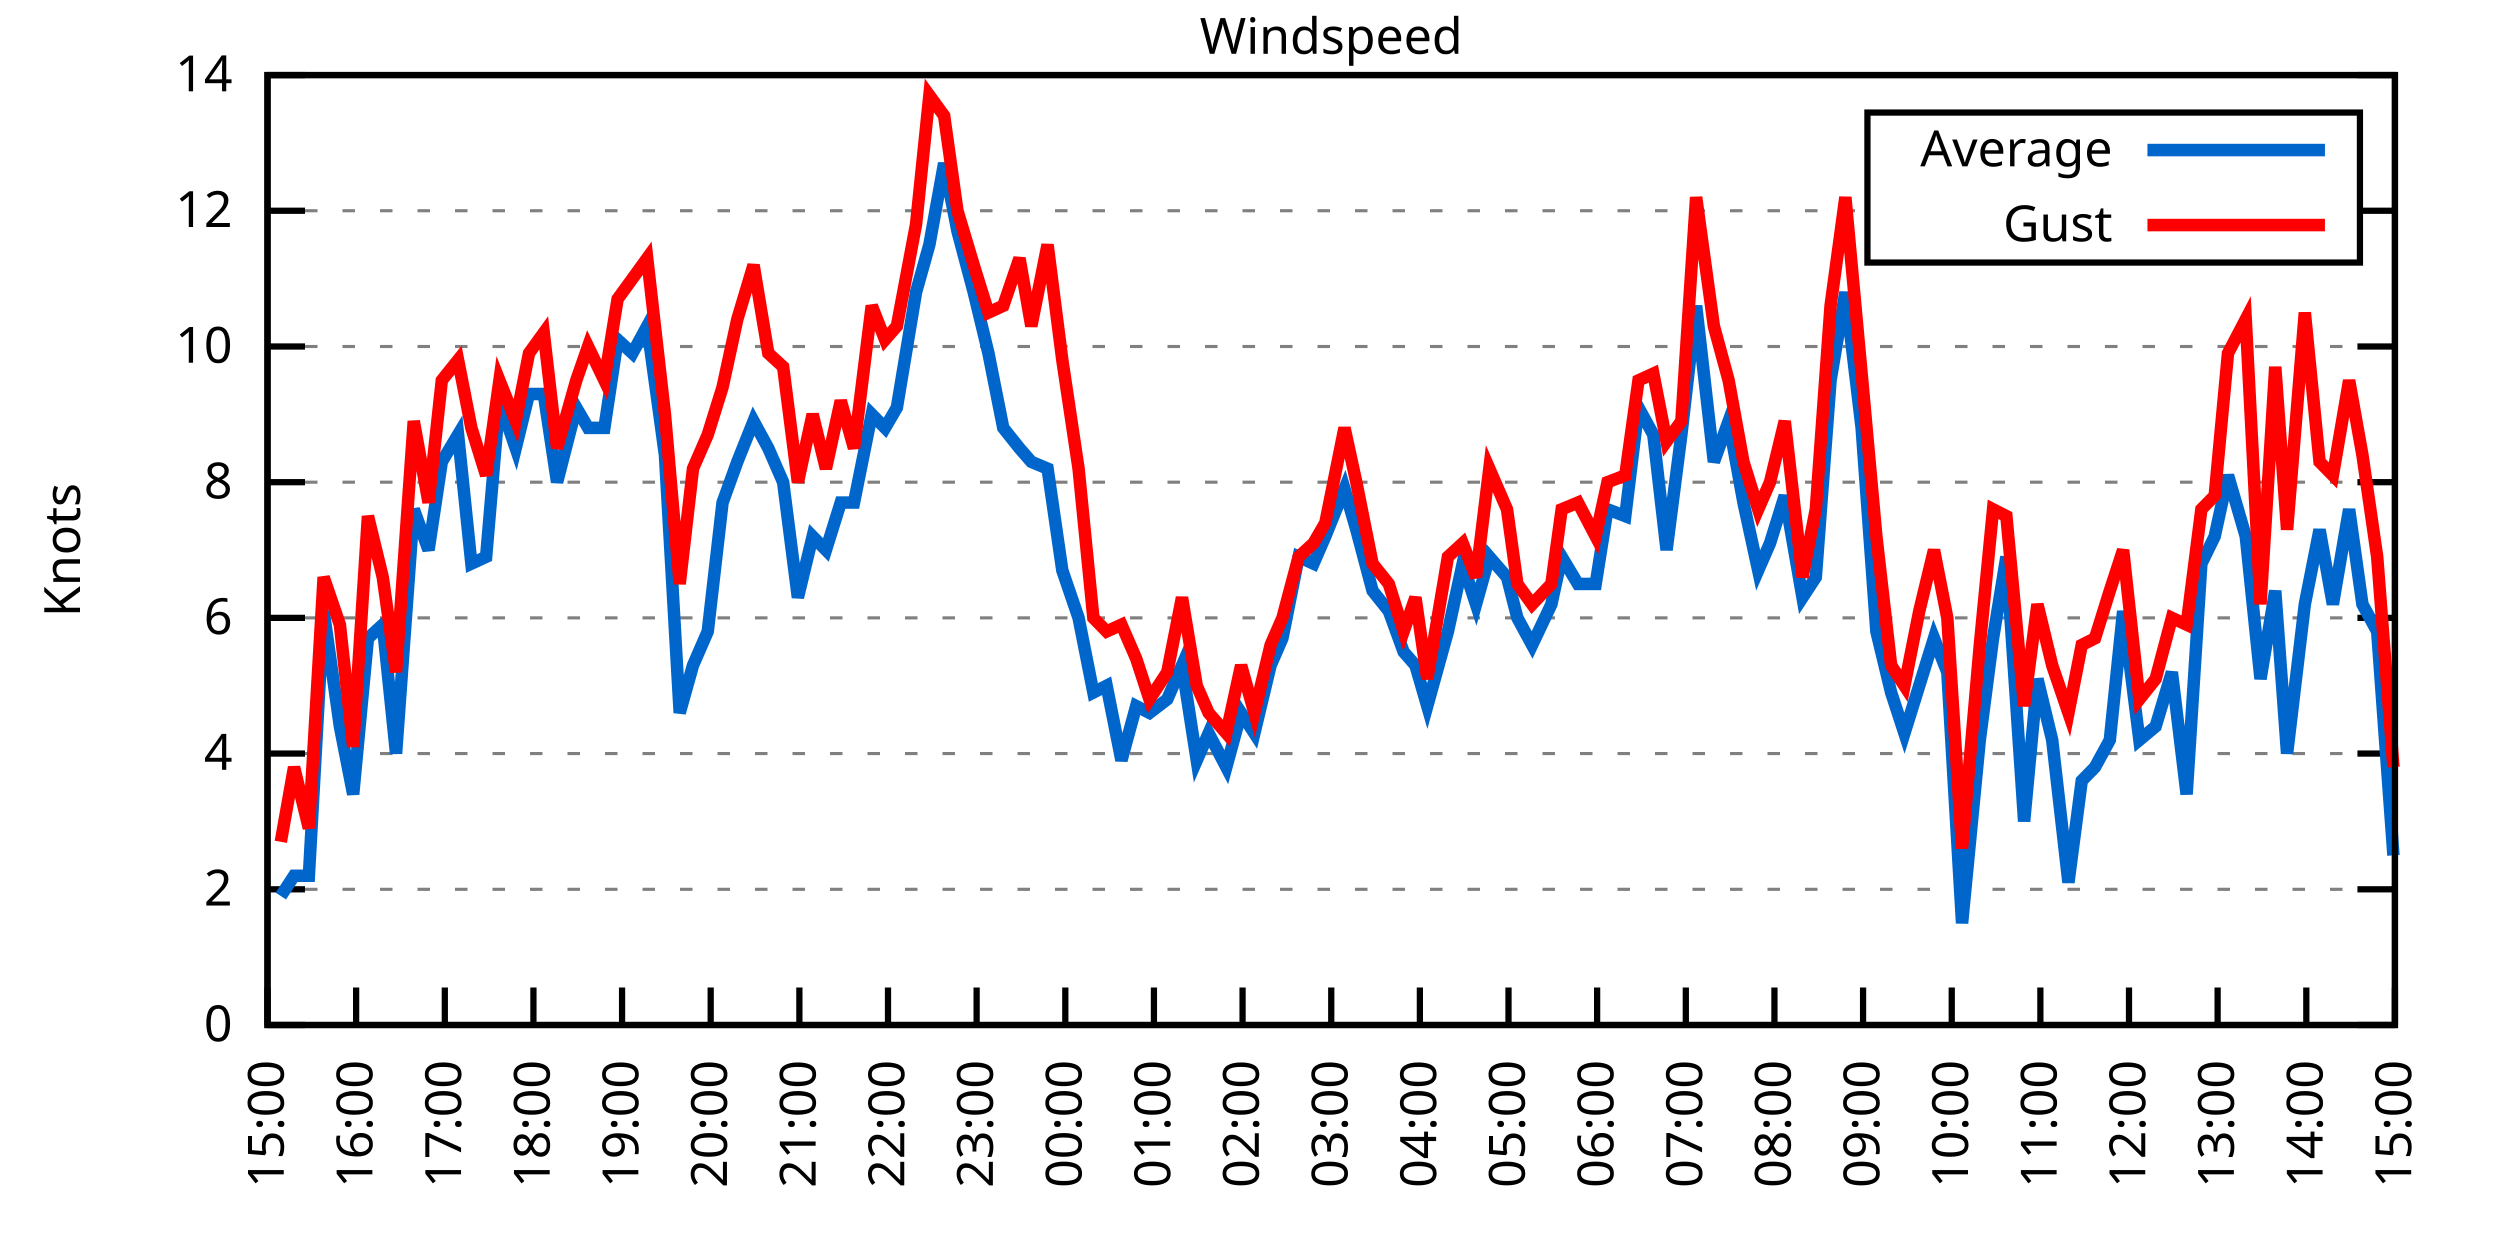
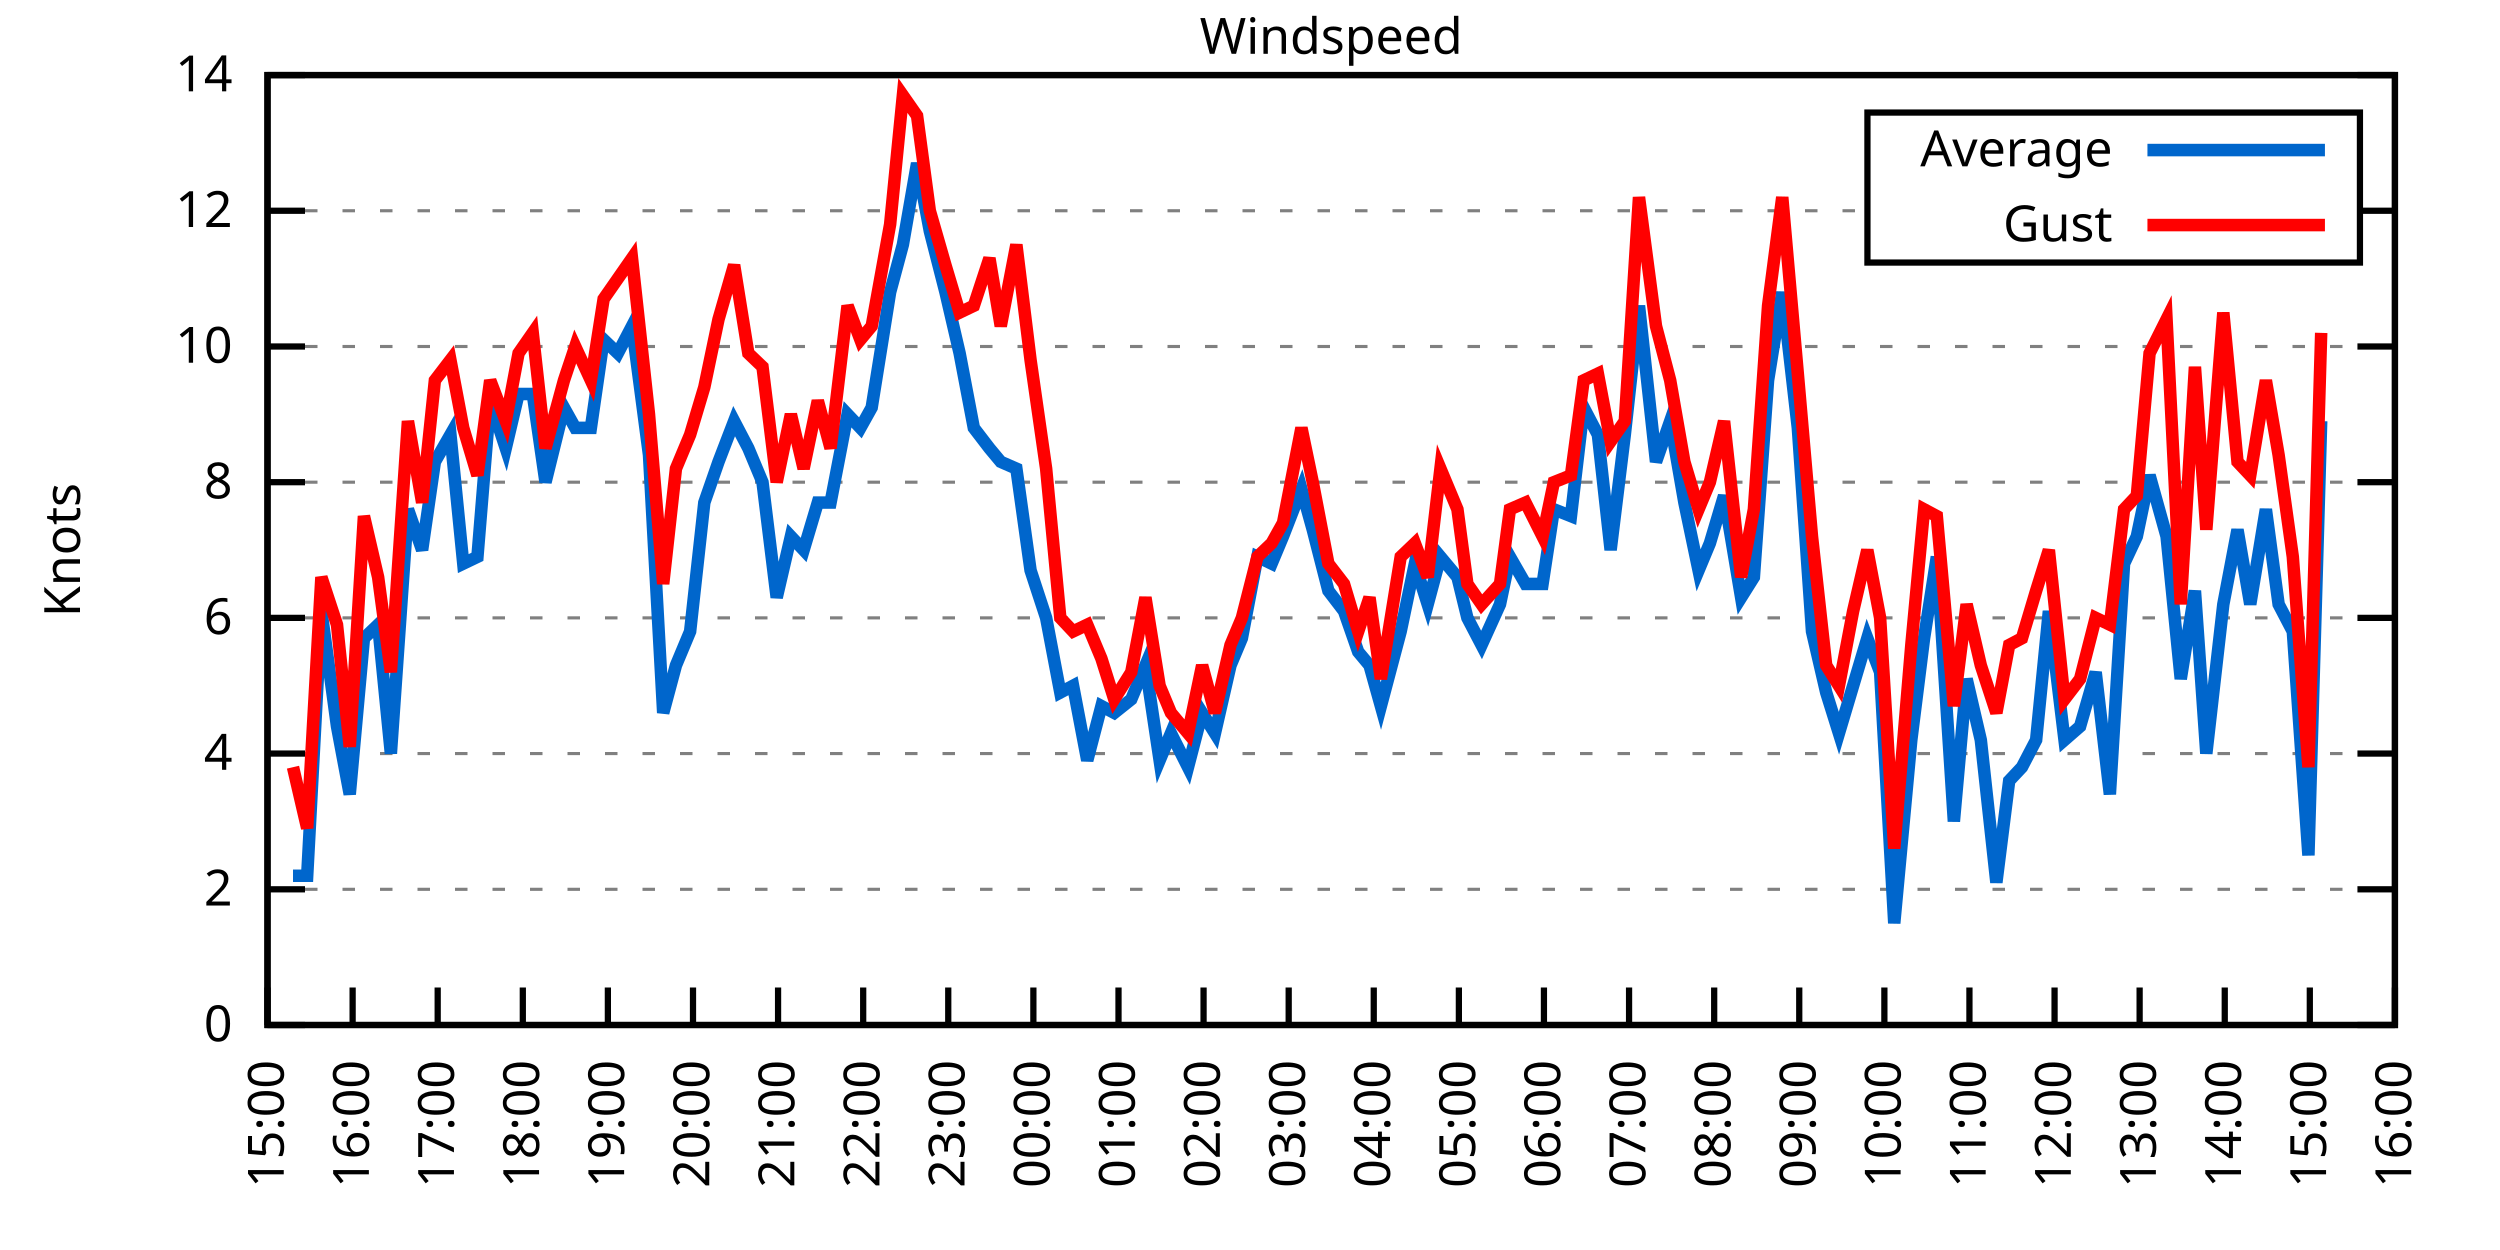
<svg xmlns="http://www.w3.org/2000/svg" xmlns:xlink="http://www.w3.org/1999/xlink" width="400" height="200" viewBox="0 0 400 200">
  <g id="gnuplot_canvas">
    <rect x="0" y="0" width="400" height="200" fill="none" />
    <defs>
      <circle id="gpDot" r="0.5" stroke-width="0.5" stroke="currentColor" />
      <path id="gpPt0" stroke-width="0.333" stroke="currentColor" d="M-1,0 h2 M0,-1 v2" />
      <path id="gpPt1" stroke-width="0.333" stroke="currentColor" d="M-1,-1 L1,1 M1,-1 L-1,1" />
      <path id="gpPt2" stroke-width="0.333" stroke="currentColor" d="M-1,0 L1,0 M0,-1 L0,1 M-1,-1 L1,1 M-1,1 L1,-1" />
      <rect id="gpPt3" stroke-width="0.333" stroke="currentColor" x="-1" y="-1" width="2" height="2" />
      <rect id="gpPt4" stroke-width="0.333" stroke="currentColor" fill="currentColor" x="-1" y="-1" width="2" height="2" />
      <circle id="gpPt5" stroke-width="0.333" stroke="currentColor" cx="0" cy="0" r="1" />
      <use xlink:href="#gpPt5" id="gpPt6" fill="currentColor" stroke="none" />
      <path id="gpPt7" stroke-width="0.333" stroke="currentColor" d="M0,-1.33 L-1.33,0.67 L1.33,0.67 z" />
      <use xlink:href="#gpPt7" id="gpPt8" fill="currentColor" stroke="none" />
      <use xlink:href="#gpPt7" id="gpPt9" stroke="currentColor" transform="rotate(180)" />
      <use xlink:href="#gpPt9" id="gpPt10" fill="currentColor" stroke="none" />
      <use xlink:href="#gpPt3" id="gpPt11" stroke="currentColor" transform="rotate(45)" />
      <use xlink:href="#gpPt11" id="gpPt12" fill="currentColor" stroke="none" />
      <path id="gpPt13" stroke-width="0.333" stroke="currentColor" d="M0,1.330 L1.265,0.411 L0.782,-1.067 L-0.782,-1.076 L-1.265,0.411 z" />
      <use xlink:href="#gpPt13" id="gpPt14" fill="currentColor" stroke="none" />
      <filter id="textbox" filterUnits="objectBoundingBox" x="0" y="0" height="1" width="1">
        <feFlood flood-color="white" flood-opacity="1" result="bgnd" />
        <feComposite in="SourceGraphic" in2="bgnd" operator="atop" />
      </filter>
      <filter id="greybox" filterUnits="objectBoundingBox" x="0" y="0" height="1" width="1">
        <feFlood flood-color="lightgrey" flood-opacity="1" result="grey" />
        <feComposite in="SourceGraphic" in2="grey" operator="atop" />
      </filter>
    </defs>
    <g fill="none" color="white" stroke="currentColor" stroke-width="1.00" stroke-linecap="butt" stroke-linejoin="miter">
</g>
    <g fill="none" color="black" stroke="currentColor" stroke-width="1.00" stroke-linecap="butt" stroke-linejoin="miter">
      <g stroke="none" shape-rendering="crispEdges">
        <polygon fill="rgb(255, 255, 255)" points="42.80,164.00 383.18,164.00 383.18,12.02 42.80,12.02 " />
      </g>
    </g>
    <g fill="none" color="black" stroke="currentColor" stroke-width="1.00" stroke-linecap="butt" stroke-linejoin="miter">
</g>
    <g fill="none" color="black" stroke="black" stroke-width="0.50" stroke-linecap="butt" stroke-linejoin="miter">
</g>
    <g fill="none" color="gray" stroke="currentColor" stroke-width="0.50" stroke-linecap="butt" stroke-linejoin="miter">
      <path stroke="gray" stroke-dasharray="2,4" class="gridline" d="M42.80,164.00 L383.19,164.00  " />
    </g>
    <g fill="none" color="gray" stroke="gray" stroke-width="1.00" stroke-linecap="butt" stroke-linejoin="miter">
</g>
    <g fill="none" color="black" stroke="currentColor" stroke-width="1.00" stroke-linecap="butt" stroke-linejoin="miter">
      <path stroke="black" d="M42.80,164.00 L48.80,164.00 M383.19,164.00 L377.19,164.00  " />
      <g transform="translate(37.20,166.60)" stroke="none" fill="black" font-family="Sans" font-size="8.00" text-anchor="end">
        <text>
          <tspan font-family="Sans"> 0</tspan>
        </text>
      </g>
    </g>
    <g fill="none" color="black" stroke="currentColor" stroke-width="1.00" stroke-linecap="butt" stroke-linejoin="miter">
</g>
    <g fill="none" color="black" stroke="black" stroke-width="0.50" stroke-linecap="butt" stroke-linejoin="miter">
</g>
    <g fill="none" color="gray" stroke="currentColor" stroke-width="0.50" stroke-linecap="butt" stroke-linejoin="miter">
      <path stroke="gray" stroke-dasharray="2,4" class="gridline" d="M42.80,142.29 L383.19,142.29  " />
    </g>
    <g fill="none" color="gray" stroke="gray" stroke-width="1.00" stroke-linecap="butt" stroke-linejoin="miter">
</g>
    <g fill="none" color="black" stroke="currentColor" stroke-width="1.00" stroke-linecap="butt" stroke-linejoin="miter">
      <path stroke="black" d="M42.80,142.29 L48.80,142.29 M383.19,142.29 L377.19,142.29  " />
      <g transform="translate(37.20,144.89)" stroke="none" fill="black" font-family="Sans" font-size="8.00" text-anchor="end">
        <text>
          <tspan font-family="Sans"> 2</tspan>
        </text>
      </g>
    </g>
    <g fill="none" color="black" stroke="currentColor" stroke-width="1.00" stroke-linecap="butt" stroke-linejoin="miter">
</g>
    <g fill="none" color="black" stroke="black" stroke-width="0.50" stroke-linecap="butt" stroke-linejoin="miter">
</g>
    <g fill="none" color="gray" stroke="currentColor" stroke-width="0.50" stroke-linecap="butt" stroke-linejoin="miter">
      <path stroke="gray" stroke-dasharray="2,4" class="gridline" d="M42.80,120.57 L383.19,120.57  " />
    </g>
    <g fill="none" color="gray" stroke="gray" stroke-width="1.00" stroke-linecap="butt" stroke-linejoin="miter">
</g>
    <g fill="none" color="black" stroke="currentColor" stroke-width="1.00" stroke-linecap="butt" stroke-linejoin="miter">
      <path stroke="black" d="M42.80,120.57 L48.80,120.57 M383.19,120.57 L377.19,120.57  " />
      <g transform="translate(37.20,123.17)" stroke="none" fill="black" font-family="Sans" font-size="8.00" text-anchor="end">
        <text>
          <tspan font-family="Sans"> 4</tspan>
        </text>
      </g>
    </g>
    <g fill="none" color="black" stroke="currentColor" stroke-width="1.00" stroke-linecap="butt" stroke-linejoin="miter">
</g>
    <g fill="none" color="black" stroke="black" stroke-width="0.50" stroke-linecap="butt" stroke-linejoin="miter">
</g>
    <g fill="none" color="gray" stroke="currentColor" stroke-width="0.50" stroke-linecap="butt" stroke-linejoin="miter">
      <path stroke="gray" stroke-dasharray="2,4" class="gridline" d="M42.80,98.86 L383.19,98.86  " />
    </g>
    <g fill="none" color="gray" stroke="gray" stroke-width="1.00" stroke-linecap="butt" stroke-linejoin="miter">
</g>
    <g fill="none" color="black" stroke="currentColor" stroke-width="1.00" stroke-linecap="butt" stroke-linejoin="miter">
      <path stroke="black" d="M42.80,98.86 L48.80,98.86 M383.19,98.86 L377.19,98.86  " />
      <g transform="translate(37.20,101.46)" stroke="none" fill="black" font-family="Sans" font-size="8.00" text-anchor="end">
        <text>
          <tspan font-family="Sans"> 6</tspan>
        </text>
      </g>
    </g>
    <g fill="none" color="black" stroke="currentColor" stroke-width="1.00" stroke-linecap="butt" stroke-linejoin="miter">
</g>
    <g fill="none" color="black" stroke="black" stroke-width="0.50" stroke-linecap="butt" stroke-linejoin="miter">
</g>
    <g fill="none" color="gray" stroke="currentColor" stroke-width="0.50" stroke-linecap="butt" stroke-linejoin="miter">
      <path stroke="gray" stroke-dasharray="2,4" class="gridline" d="M42.80,77.15 L383.19,77.15  " />
    </g>
    <g fill="none" color="gray" stroke="gray" stroke-width="1.00" stroke-linecap="butt" stroke-linejoin="miter">
</g>
    <g fill="none" color="black" stroke="currentColor" stroke-width="1.00" stroke-linecap="butt" stroke-linejoin="miter">
      <path stroke="black" d="M42.80,77.15 L48.80,77.15 M383.19,77.15 L377.19,77.15  " />
      <g transform="translate(37.20,79.75)" stroke="none" fill="black" font-family="Sans" font-size="8.00" text-anchor="end">
        <text>
          <tspan font-family="Sans"> 8</tspan>
        </text>
      </g>
    </g>
    <g fill="none" color="black" stroke="currentColor" stroke-width="1.00" stroke-linecap="butt" stroke-linejoin="miter">
</g>
    <g fill="none" color="black" stroke="black" stroke-width="0.50" stroke-linecap="butt" stroke-linejoin="miter">
</g>
    <g fill="none" color="gray" stroke="currentColor" stroke-width="0.50" stroke-linecap="butt" stroke-linejoin="miter">
      <path stroke="gray" stroke-dasharray="2,4" class="gridline" d="M42.80,55.44 L383.19,55.44  " />
    </g>
    <g fill="none" color="gray" stroke="gray" stroke-width="1.00" stroke-linecap="butt" stroke-linejoin="miter">
</g>
    <g fill="none" color="black" stroke="currentColor" stroke-width="1.00" stroke-linecap="butt" stroke-linejoin="miter">
      <path stroke="black" d="M42.80,55.44 L48.80,55.44 M383.19,55.44 L377.19,55.44  " />
      <g transform="translate(37.20,58.04)" stroke="none" fill="black" font-family="Sans" font-size="8.00" text-anchor="end">
        <text>
          <tspan font-family="Sans"> 10</tspan>
        </text>
      </g>
    </g>
    <g fill="none" color="black" stroke="currentColor" stroke-width="1.00" stroke-linecap="butt" stroke-linejoin="miter">
</g>
    <g fill="none" color="black" stroke="black" stroke-width="0.50" stroke-linecap="butt" stroke-linejoin="miter">
</g>
    <g fill="none" color="gray" stroke="currentColor" stroke-width="0.50" stroke-linecap="butt" stroke-linejoin="miter">
      <path stroke="gray" stroke-dasharray="2,4" class="gridline" d="M42.80,33.72 L298.79,33.72 M377.59,33.72 L383.19,33.72  " />
    </g>
    <g fill="none" color="gray" stroke="gray" stroke-width="1.00" stroke-linecap="butt" stroke-linejoin="miter">
</g>
    <g fill="none" color="black" stroke="currentColor" stroke-width="1.00" stroke-linecap="butt" stroke-linejoin="miter">
      <path stroke="black" d="M42.80,33.72 L48.80,33.72 M383.19,33.72 L377.19,33.72  " />
      <g transform="translate(37.20,36.32)" stroke="none" fill="black" font-family="Sans" font-size="8.00" text-anchor="end">
        <text>
          <tspan font-family="Sans"> 12</tspan>
        </text>
      </g>
    </g>
    <g fill="none" color="black" stroke="currentColor" stroke-width="1.00" stroke-linecap="butt" stroke-linejoin="miter">
</g>
    <g fill="none" color="black" stroke="black" stroke-width="0.50" stroke-linecap="butt" stroke-linejoin="miter">
</g>
    <g fill="none" color="gray" stroke="currentColor" stroke-width="0.50" stroke-linecap="butt" stroke-linejoin="miter">
      <path stroke="gray" stroke-dasharray="2,4" class="gridline" d="M42.80,12.01 L383.19,12.01  " />
    </g>
    <g fill="none" color="gray" stroke="gray" stroke-width="1.00" stroke-linecap="butt" stroke-linejoin="miter">
</g>
    <g fill="none" color="black" stroke="currentColor" stroke-width="1.00" stroke-linecap="butt" stroke-linejoin="miter">
      <path stroke="black" d="M42.80,12.01 L48.80,12.01 M383.19,12.01 L377.19,12.01  " />
      <g transform="translate(37.20,14.61)" stroke="none" fill="black" font-family="Sans" font-size="8.00" text-anchor="end">
        <text>
          <tspan font-family="Sans"> 14</tspan>
        </text>
      </g>
    </g>
    <g fill="none" color="black" stroke="currentColor" stroke-width="1.00" stroke-linecap="butt" stroke-linejoin="miter">
      <path stroke="black" d="M42.80,164.00 L42.80,158.00  " />
      <g transform="translate(45.40,169.60) rotate(270.00)" stroke="none" fill="black" font-family="Sans" font-size="8.00" text-anchor="end">
        <text>
          <tspan font-family="Sans">15:00</tspan>
        </text>
      </g>
    </g>
    <g fill="none" color="black" stroke="currentColor" stroke-width="1.00" stroke-linecap="butt" stroke-linejoin="miter">
-       <path stroke="black" d="M56.98,164.00 L56.98,158.00  " />
-       <g transform="translate(59.58,169.60) rotate(270.00)" stroke="none" fill="black" font-family="Sans" font-size="8.00" text-anchor="end">
+       <path stroke="black" d="M56.42,164.00 L56.42,158.00  " />
+       <g transform="translate(59.02,169.60) rotate(270.00)" stroke="none" fill="black" font-family="Sans" font-size="8.00" text-anchor="end">
        <text>
          <tspan font-family="Sans">16:00</tspan>
        </text>
      </g>
    </g>
    <g fill="none" color="black" stroke="currentColor" stroke-width="1.00" stroke-linecap="butt" stroke-linejoin="miter">
-       <path stroke="black" d="M71.17,164.00 L71.17,158.00  " />
-       <g transform="translate(73.77,169.60) rotate(270.00)" stroke="none" fill="black" font-family="Sans" font-size="8.00" text-anchor="end">
+       <path stroke="black" d="M70.03,164.00 L70.03,158.00  " />
+       <g transform="translate(72.63,169.60) rotate(270.00)" stroke="none" fill="black" font-family="Sans" font-size="8.00" text-anchor="end">
        <text>
          <tspan font-family="Sans">17:00</tspan>
        </text>
      </g>
    </g>
    <g fill="none" color="black" stroke="currentColor" stroke-width="1.00" stroke-linecap="butt" stroke-linejoin="miter">
-       <path stroke="black" d="M85.35,164.00 L85.35,158.00  " />
-       <g transform="translate(87.95,169.60) rotate(270.00)" stroke="none" fill="black" font-family="Sans" font-size="8.00" text-anchor="end">
+       <path stroke="black" d="M83.65,164.00 L83.65,158.00  " />
+       <g transform="translate(86.25,169.60) rotate(270.00)" stroke="none" fill="black" font-family="Sans" font-size="8.00" text-anchor="end">
        <text>
          <tspan font-family="Sans">18:00</tspan>
        </text>
      </g>
    </g>
    <g fill="none" color="black" stroke="currentColor" stroke-width="1.00" stroke-linecap="butt" stroke-linejoin="miter">
-       <path stroke="black" d="M99.53,164.00 L99.53,158.00  " />
-       <g transform="translate(102.13,169.60) rotate(270.00)" stroke="none" fill="black" font-family="Sans" font-size="8.00" text-anchor="end">
+       <path stroke="black" d="M97.26,164.00 L97.26,158.00  " />
+       <g transform="translate(99.86,169.60) rotate(270.00)" stroke="none" fill="black" font-family="Sans" font-size="8.00" text-anchor="end">
        <text>
          <tspan font-family="Sans">19:00</tspan>
        </text>
      </g>
    </g>
    <g fill="none" color="black" stroke="currentColor" stroke-width="1.00" stroke-linecap="butt" stroke-linejoin="miter">
-       <path stroke="black" d="M113.71,164.00 L113.71,158.00  " />
-       <g transform="translate(116.31,169.60) rotate(270.00)" stroke="none" fill="black" font-family="Sans" font-size="8.00" text-anchor="end">
+       <path stroke="black" d="M110.88,164.00 L110.88,158.00  " />
+       <g transform="translate(113.48,169.60) rotate(270.00)" stroke="none" fill="black" font-family="Sans" font-size="8.00" text-anchor="end">
        <text>
          <tspan font-family="Sans">20:00</tspan>
        </text>
      </g>
    </g>
    <g fill="none" color="black" stroke="currentColor" stroke-width="1.00" stroke-linecap="butt" stroke-linejoin="miter">
-       <path stroke="black" d="M127.90,164.00 L127.90,158.00  " />
-       <g transform="translate(130.50,169.60) rotate(270.00)" stroke="none" fill="black" font-family="Sans" font-size="8.00" text-anchor="end">
+       <path stroke="black" d="M124.49,164.00 L124.49,158.00  " />
+       <g transform="translate(127.09,169.60) rotate(270.00)" stroke="none" fill="black" font-family="Sans" font-size="8.00" text-anchor="end">
        <text>
          <tspan font-family="Sans">21:00</tspan>
        </text>
      </g>
    </g>
    <g fill="none" color="black" stroke="currentColor" stroke-width="1.00" stroke-linecap="butt" stroke-linejoin="miter">
-       <path stroke="black" d="M142.08,164.00 L142.08,158.00  " />
-       <g transform="translate(144.68,169.60) rotate(270.00)" stroke="none" fill="black" font-family="Sans" font-size="8.00" text-anchor="end">
+       <path stroke="black" d="M138.11,164.00 L138.11,158.00  " />
+       <g transform="translate(140.71,169.60) rotate(270.00)" stroke="none" fill="black" font-family="Sans" font-size="8.00" text-anchor="end">
        <text>
          <tspan font-family="Sans">22:00</tspan>
        </text>
      </g>
    </g>
    <g fill="none" color="black" stroke="currentColor" stroke-width="1.00" stroke-linecap="butt" stroke-linejoin="miter">
-       <path stroke="black" d="M156.26,164.00 L156.26,158.00  " />
-       <g transform="translate(158.86,169.60) rotate(270.00)" stroke="none" fill="black" font-family="Sans" font-size="8.00" text-anchor="end">
+       <path stroke="black" d="M151.72,164.00 L151.72,158.00  " />
+       <g transform="translate(154.32,169.60) rotate(270.00)" stroke="none" fill="black" font-family="Sans" font-size="8.00" text-anchor="end">
        <text>
          <tspan font-family="Sans">23:00</tspan>
        </text>
      </g>
    </g>
    <g fill="none" color="black" stroke="currentColor" stroke-width="1.00" stroke-linecap="butt" stroke-linejoin="miter">
-       <path stroke="black" d="M170.45,164.00 L170.45,158.00  " />
-       <g transform="translate(173.05,169.60) rotate(270.00)" stroke="none" fill="black" font-family="Sans" font-size="8.00" text-anchor="end">
+       <path stroke="black" d="M165.34,164.00 L165.34,158.00  " />
+       <g transform="translate(167.94,169.60) rotate(270.00)" stroke="none" fill="black" font-family="Sans" font-size="8.00" text-anchor="end">
        <text>
          <tspan font-family="Sans">00:00</tspan>
        </text>
      </g>
    </g>
    <g fill="none" color="black" stroke="currentColor" stroke-width="1.00" stroke-linecap="butt" stroke-linejoin="miter">
-       <path stroke="black" d="M184.63,164.00 L184.63,158.00  " />
-       <g transform="translate(187.23,169.60) rotate(270.00)" stroke="none" fill="black" font-family="Sans" font-size="8.00" text-anchor="end">
+       <path stroke="black" d="M178.96,164.00 L178.96,158.00  " />
+       <g transform="translate(181.56,169.60) rotate(270.00)" stroke="none" fill="black" font-family="Sans" font-size="8.00" text-anchor="end">
        <text>
          <tspan font-family="Sans">01:00</tspan>
        </text>
      </g>
    </g>
    <g fill="none" color="black" stroke="currentColor" stroke-width="1.00" stroke-linecap="butt" stroke-linejoin="miter">
-       <path stroke="black" d="M198.81,164.00 L198.81,158.00  " />
-       <g transform="translate(201.41,169.60) rotate(270.00)" stroke="none" fill="black" font-family="Sans" font-size="8.00" text-anchor="end">
+       <path stroke="black" d="M192.57,164.00 L192.57,158.00  " />
+       <g transform="translate(195.17,169.60) rotate(270.00)" stroke="none" fill="black" font-family="Sans" font-size="8.00" text-anchor="end">
        <text>
          <tspan font-family="Sans">02:00</tspan>
        </text>
      </g>
    </g>
    <g fill="none" color="black" stroke="currentColor" stroke-width="1.00" stroke-linecap="butt" stroke-linejoin="miter">
-       <path stroke="black" d="M213.00,164.00 L213.00,158.00  " />
-       <g transform="translate(215.60,169.60) rotate(270.00)" stroke="none" fill="black" font-family="Sans" font-size="8.00" text-anchor="end">
+       <path stroke="black" d="M206.19,164.00 L206.19,158.00  " />
+       <g transform="translate(208.79,169.60) rotate(270.00)" stroke="none" fill="black" font-family="Sans" font-size="8.00" text-anchor="end">
        <text>
          <tspan font-family="Sans">03:00</tspan>
        </text>
      </g>
    </g>
    <g fill="none" color="black" stroke="currentColor" stroke-width="1.00" stroke-linecap="butt" stroke-linejoin="miter">
-       <path stroke="black" d="M227.18,164.00 L227.18,158.00  " />
-       <g transform="translate(229.78,169.60) rotate(270.00)" stroke="none" fill="black" font-family="Sans" font-size="8.00" text-anchor="end">
+       <path stroke="black" d="M219.80,164.00 L219.80,158.00  " />
+       <g transform="translate(222.40,169.60) rotate(270.00)" stroke="none" fill="black" font-family="Sans" font-size="8.00" text-anchor="end">
        <text>
          <tspan font-family="Sans">04:00</tspan>
        </text>
      </g>
    </g>
    <g fill="none" color="black" stroke="currentColor" stroke-width="1.00" stroke-linecap="butt" stroke-linejoin="miter">
-       <path stroke="black" d="M241.36,164.00 L241.36,158.00  " />
-       <g transform="translate(243.96,169.60) rotate(270.00)" stroke="none" fill="black" font-family="Sans" font-size="8.00" text-anchor="end">
+       <path stroke="black" d="M233.42,164.00 L233.42,158.00  " />
+       <g transform="translate(236.02,169.60) rotate(270.00)" stroke="none" fill="black" font-family="Sans" font-size="8.00" text-anchor="end">
        <text>
          <tspan font-family="Sans">05:00</tspan>
        </text>
      </g>
    </g>
    <g fill="none" color="black" stroke="currentColor" stroke-width="1.00" stroke-linecap="butt" stroke-linejoin="miter">
-       <path stroke="black" d="M255.54,164.00 L255.54,158.00  " />
-       <g transform="translate(258.14,169.60) rotate(270.00)" stroke="none" fill="black" font-family="Sans" font-size="8.00" text-anchor="end">
+       <path stroke="black" d="M247.03,164.00 L247.03,158.00  " />
+       <g transform="translate(249.63,169.60) rotate(270.00)" stroke="none" fill="black" font-family="Sans" font-size="8.00" text-anchor="end">
        <text>
          <tspan font-family="Sans">06:00</tspan>
        </text>
      </g>
    </g>
    <g fill="none" color="black" stroke="currentColor" stroke-width="1.00" stroke-linecap="butt" stroke-linejoin="miter">
-       <path stroke="black" d="M269.73,164.00 L269.73,158.00  " />
-       <g transform="translate(272.33,169.60) rotate(270.00)" stroke="none" fill="black" font-family="Sans" font-size="8.00" text-anchor="end">
+       <path stroke="black" d="M260.65,164.00 L260.65,158.00  " />
+       <g transform="translate(263.25,169.60) rotate(270.00)" stroke="none" fill="black" font-family="Sans" font-size="8.00" text-anchor="end">
        <text>
          <tspan font-family="Sans">07:00</tspan>
        </text>
      </g>
    </g>
    <g fill="none" color="black" stroke="currentColor" stroke-width="1.00" stroke-linecap="butt" stroke-linejoin="miter">
-       <path stroke="black" d="M283.91,164.00 L283.91,158.00  " />
-       <g transform="translate(286.51,169.60) rotate(270.00)" stroke="none" fill="black" font-family="Sans" font-size="8.00" text-anchor="end">
+       <path stroke="black" d="M274.27,164.00 L274.27,158.00  " />
+       <g transform="translate(276.87,169.60) rotate(270.00)" stroke="none" fill="black" font-family="Sans" font-size="8.00" text-anchor="end">
        <text>
          <tspan font-family="Sans">08:00</tspan>
        </text>
      </g>
    </g>
    <g fill="none" color="black" stroke="currentColor" stroke-width="1.00" stroke-linecap="butt" stroke-linejoin="miter">
-       <path stroke="black" d="M298.09,164.00 L298.09,158.00  " />
-       <g transform="translate(300.69,169.60) rotate(270.00)" stroke="none" fill="black" font-family="Sans" font-size="8.00" text-anchor="end">
+       <path stroke="black" d="M287.88,164.00 L287.88,158.00  " />
+       <g transform="translate(290.48,169.60) rotate(270.00)" stroke="none" fill="black" font-family="Sans" font-size="8.00" text-anchor="end">
        <text>
          <tspan font-family="Sans">09:00</tspan>
        </text>
      </g>
    </g>
    <g fill="none" color="black" stroke="currentColor" stroke-width="1.00" stroke-linecap="butt" stroke-linejoin="miter">
-       <path stroke="black" d="M312.28,164.00 L312.28,158.00  " />
-       <g transform="translate(314.88,169.60) rotate(270.00)" stroke="none" fill="black" font-family="Sans" font-size="8.00" text-anchor="end">
+       <path stroke="black" d="M301.50,164.00 L301.50,158.00  " />
+       <g transform="translate(304.10,169.60) rotate(270.00)" stroke="none" fill="black" font-family="Sans" font-size="8.00" text-anchor="end">
        <text>
          <tspan font-family="Sans">10:00</tspan>
        </text>
      </g>
    </g>
    <g fill="none" color="black" stroke="currentColor" stroke-width="1.00" stroke-linecap="butt" stroke-linejoin="miter">
-       <path stroke="black" d="M326.46,164.00 L326.46,158.00  " />
-       <g transform="translate(329.06,169.60) rotate(270.00)" stroke="none" fill="black" font-family="Sans" font-size="8.00" text-anchor="end">
+       <path stroke="black" d="M315.11,164.00 L315.11,158.00  " />
+       <g transform="translate(317.71,169.60) rotate(270.00)" stroke="none" fill="black" font-family="Sans" font-size="8.00" text-anchor="end">
        <text>
          <tspan font-family="Sans">11:00</tspan>
        </text>
      </g>
    </g>
    <g fill="none" color="black" stroke="currentColor" stroke-width="1.00" stroke-linecap="butt" stroke-linejoin="miter">
-       <path stroke="black" d="M340.64,164.00 L340.64,158.00  " />
-       <g transform="translate(343.24,169.60) rotate(270.00)" stroke="none" fill="black" font-family="Sans" font-size="8.00" text-anchor="end">
+       <path stroke="black" d="M328.73,164.00 L328.73,158.00  " />
+       <g transform="translate(331.33,169.60) rotate(270.00)" stroke="none" fill="black" font-family="Sans" font-size="8.00" text-anchor="end">
        <text>
          <tspan font-family="Sans">12:00</tspan>
        </text>
      </g>
    </g>
    <g fill="none" color="black" stroke="currentColor" stroke-width="1.00" stroke-linecap="butt" stroke-linejoin="miter">
-       <path stroke="black" d="M354.82,164.00 L354.82,158.00  " />
-       <g transform="translate(357.42,169.60) rotate(270.00)" stroke="none" fill="black" font-family="Sans" font-size="8.00" text-anchor="end">
+       <path stroke="black" d="M342.34,164.00 L342.34,158.00  " />
+       <g transform="translate(344.94,169.60) rotate(270.00)" stroke="none" fill="black" font-family="Sans" font-size="8.00" text-anchor="end">
        <text>
          <tspan font-family="Sans">13:00</tspan>
        </text>
      </g>
    </g>
    <g fill="none" color="black" stroke="currentColor" stroke-width="1.00" stroke-linecap="butt" stroke-linejoin="miter">
-       <path stroke="black" d="M369.01,164.00 L369.01,158.00  " />
-       <g transform="translate(371.61,169.60) rotate(270.00)" stroke="none" fill="black" font-family="Sans" font-size="8.00" text-anchor="end">
+       <path stroke="black" d="M355.96,164.00 L355.96,158.00  " />
+       <g transform="translate(358.56,169.60) rotate(270.00)" stroke="none" fill="black" font-family="Sans" font-size="8.00" text-anchor="end">
        <text>
          <tspan font-family="Sans">14:00</tspan>
+         </text>
+       </g>
+     </g>
+     <g fill="none" color="black" stroke="currentColor" stroke-width="1.00" stroke-linecap="butt" stroke-linejoin="miter">
+       <path stroke="black" d="M369.57,164.00 L369.57,158.00  " />
+       <g transform="translate(372.17,169.60) rotate(270.00)" stroke="none" fill="black" font-family="Sans" font-size="8.00" text-anchor="end">
+         <text>
+           <tspan font-family="Sans">15:00</tspan>
        </text>
      </g>
    </g>
    <g fill="none" color="black" stroke="currentColor" stroke-width="1.00" stroke-linecap="butt" stroke-linejoin="miter">
      <path stroke="black" d="M383.19,164.00 L383.19,158.00  " />
      <g transform="translate(385.79,169.60) rotate(270.00)" stroke="none" fill="black" font-family="Sans" font-size="8.00" text-anchor="end">
        <text>
-           <tspan font-family="Sans">15:00</tspan>
+           <tspan font-family="Sans">16:00</tspan>
        </text>
      </g>
    </g>
    <g fill="none" color="black" stroke="currentColor" stroke-width="1.00" stroke-linecap="butt" stroke-linejoin="miter">
</g>
    <g fill="none" color="black" stroke="currentColor" stroke-width="1.00" stroke-linecap="butt" stroke-linejoin="miter">
      <path stroke="black" d="M42.80,12.01 L42.80,164.00 L383.19,164.00 L383.19,12.01 L42.80,12.01 Z  " />
    </g>
    <g fill="none" color="black" stroke="currentColor" stroke-width="1.00" stroke-linecap="butt" stroke-linejoin="miter">
</g>
    <g fill="none" color="black" stroke="currentColor" stroke-width="1.00" stroke-linecap="butt" stroke-linejoin="miter">
      <path stroke="black" d="M298.79,42.01 L298.79,18.01 L377.59,18.01 L377.59,42.01 L298.79,42.01 Z  " />
    </g>
    <g id="Windspeed_plot_1">
      <g fill="none" color="white" stroke="black" stroke-width="2.00" stroke-linecap="butt" stroke-linejoin="miter">
</g>
      <g fill="none" color="black" stroke="currentColor" stroke-width="2.00" stroke-linecap="butt" stroke-linejoin="miter">
        <g transform="translate(337.99,26.61)" stroke="none" fill="black" font-family="Sans" font-size="8.00" text-anchor="end">
          <text>
            <tspan font-family="Sans">Average</tspan>
          </text>
        </g>
      </g>
      <g fill="none" color="black" stroke="currentColor" stroke-width="2.00" stroke-linecap="butt" stroke-linejoin="miter">
-         <path stroke="rgb(  0, 102, 204)" d="M343.59,24.01 L371.99,24.01 M44.93,143.37 L47.05,140.12 L49.42,140.12 L51.78,97.78 L54.38,116.23 L56.51,127.09   L58.87,102.12 L61.24,99.95 L63.37,120.57 L66.20,81.49 L68.57,88.00 L70.69,73.89 L73.29,69.55 L75.42,90.18   L77.78,89.09 L79.91,64.12 L82.51,71.72 L84.64,63.04 L87.00,63.04 L89.13,77.15 L92.20,65.21 L94.09,68.46   L96.70,68.46 L98.82,54.35 L101.19,56.52 L103.55,52.18 L106.39,72.81 L108.75,114.06 L110.88,106.46 L113.24,101.03   L115.61,80.41 L117.97,73.89 L120.57,67.38 L122.93,71.72 L125.30,77.15 L127.66,95.60 L130.02,85.83 L132.15,88.00   L134.52,80.41 L136.64,80.41 L139.48,66.29 L141.61,68.46 L143.50,65.21 L146.57,46.75 L148.70,39.15 L151.06,26.12   L153.19,36.98 L155.79,46.75 L158.15,56.52 L160.52,68.46 L163.12,71.72 L165.01,73.89 L167.61,74.98 L169.97,91.26   L172.57,98.86 L174.94,110.80 L177.06,109.72 L179.43,121.66 L181.79,112.97 L183.92,114.06 L186.76,111.89 L189.12,106.46   L191.48,121.66 L193.38,117.32 L196.21,122.75 L198.58,114.06 L200.70,117.32 L203.30,106.46 L205.19,102.12 L207.79,89.09   L210.16,90.18 L212.05,85.83 L215.12,78.23 L217.01,84.75 L219.61,94.52 L222.21,97.78 L224.58,104.29 L226.47,106.46   L228.36,112.97 L231.67,101.03 L234.03,90.18 L236.16,96.69 L238.29,89.09 L241.12,92.35 L242.78,98.86 L245.14,103.20   L248.22,96.69 L249.87,89.09 L252.47,93.43 L255.31,93.43 L257.20,81.49 L260.04,82.58 L262.16,65.21 L264.53,69.55   L266.65,88.00 L269.02,69.55 L271.38,48.92 L274.22,73.89 L276.58,67.38 L278.95,80.41 L281.31,91.26 L283.20,86.92   L285.56,79.32 L288.40,95.60 L290.53,92.35 L292.89,60.86 L295.26,46.75 L297.86,68.46 L300.22,101.03 L302.58,110.80   L304.71,117.32 L307.08,109.72 L309.44,102.12 L311.57,107.55 L313.93,147.72 L316.77,118.40 L318.89,102.12 L321.02,89.09   L323.86,131.43 L325.99,108.63 L328.35,118.40 L330.95,141.20 L333.08,124.92 L335.20,122.75 L337.57,118.40 L339.70,97.78   L342.30,118.40 L344.90,116.23 L347.50,107.55 L349.86,127.09 L352.22,90.18 L354.35,85.83 L356.48,76.06 L359.32,85.83   L361.68,108.63 L364.04,94.52 L365.93,120.57 L368.77,96.69 L371.13,84.75 L373.26,96.69 L375.86,81.49 L377.99,96.69   L380.35,101.03 L382.95,136.86  " />
+         <path stroke="rgb(  0, 102, 204)" d="M343.59,24.01 L371.99,24.01 M46.88,140.12 L49.15,140.12 L51.42,97.78 L53.92,116.23 L55.96,127.09 L58.23,102.12   L60.50,99.95 L62.54,120.57 L65.27,81.49 L67.54,88.00 L69.58,73.89 L72.07,69.55 L74.12,90.18 L76.39,89.09   L78.43,64.12 L80.92,71.72 L82.97,63.04 L85.24,63.04 L87.28,77.15 L90.23,65.21 L92.04,68.46 L94.54,68.46   L96.58,54.35 L98.85,56.52 L101.12,52.18 L103.84,72.81 L106.11,114.06 L108.15,106.46 L110.42,101.03 L112.69,80.41   L114.96,73.89 L117.46,67.38 L119.73,71.72 L122.00,77.15 L124.27,95.60 L126.54,85.83 L128.58,88.00 L130.85,80.41   L132.89,80.41 L135.61,66.29 L137.66,68.46 L139.47,65.21 L142.42,46.75 L144.46,39.15 L146.73,26.12 L148.77,36.98   L151.27,46.75 L153.54,56.52 L155.81,68.46 L158.31,71.72 L160.12,73.89 L162.62,74.98 L164.89,91.26 L167.38,98.86   L169.65,110.80 L171.69,109.72 L173.96,121.66 L176.23,112.97 L178.28,114.06 L181.00,111.89 L183.27,106.46 L185.54,121.66   L187.35,117.32 L190.08,122.75 L192.34,114.06 L194.39,117.32 L196.88,106.46 L198.70,102.12 L201.19,89.09 L203.46,90.18   L205.28,85.83 L208.23,78.23 L210.04,84.75 L212.54,94.52 L215.04,97.78 L217.31,104.29 L219.12,106.46 L220.94,112.97   L224.11,101.03 L226.38,90.18 L228.43,96.69 L230.47,89.09 L233.19,92.35 L234.78,98.86 L237.05,103.20 L240.00,96.69   L241.59,89.09 L244.08,93.43 L246.81,93.43 L248.62,81.49 L251.35,82.58 L253.39,65.21 L255.66,69.55 L257.70,88.00   L259.97,69.55 L262.24,48.92 L264.96,73.89 L267.23,67.38 L269.50,80.41 L271.77,91.26 L273.58,86.92 L275.85,79.32   L278.58,95.60 L280.62,92.35 L282.89,60.86 L285.16,46.75 L287.65,68.46 L289.92,101.03 L292.19,110.80 L294.23,117.32   L296.50,109.72 L298.77,102.12 L300.82,107.55 L303.08,147.72 L305.81,118.40 L307.85,102.12 L309.89,89.09 L312.62,131.43   L314.66,108.63 L316.93,118.40 L319.42,141.20 L321.47,124.92 L323.51,122.75 L325.78,118.40 L327.82,97.78 L330.32,118.40   L332.81,116.23 L335.31,107.55 L337.58,127.09 L339.85,90.18 L341.89,85.83 L343.93,76.06 L346.65,85.83 L348.92,108.63   L351.19,94.52 L353.01,120.57 L355.73,96.69 L358.00,84.75 L360.04,96.69 L362.54,81.49 L364.58,96.69 L366.85,101.03   L369.35,136.86 L371.39,67.38  " />
      </g>
    </g>
    <g id="Windspeed_plot_2">
      <g fill="none" color="black" stroke="currentColor" stroke-width="2.00" stroke-linecap="butt" stroke-linejoin="miter">
        <g transform="translate(337.99,38.61)" stroke="none" fill="black" font-family="Sans" font-size="8.00" text-anchor="end">
          <text>
            <tspan font-family="Sans">Gust</tspan>
          </text>
        </g>
      </g>
      <g fill="none" color="black" stroke="currentColor" stroke-width="2.00" stroke-linecap="butt" stroke-linejoin="miter">
-         <path stroke="rgb(255,   0,   0)" d="M343.59,36.01 L371.99,36.01 M44.93,134.69 L47.05,122.75 L49.42,132.52 L51.78,92.35 L54.38,99.95 L56.51,119.49   L58.87,82.58 L61.24,92.35 L63.37,107.55 L66.20,67.38 L68.57,80.41 L70.69,60.86 L73.29,57.61 L75.42,68.46   L77.78,76.06 L79.91,60.86 L82.51,67.38 L84.64,56.52 L87.00,53.26 L89.13,71.72 L92.20,60.86 L94.09,55.44   L96.70,60.86 L98.82,47.84 L101.19,44.58 L103.55,41.32 L106.39,66.29 L108.75,93.43 L110.88,74.98 L113.24,69.55   L115.61,61.95 L117.97,51.09 L120.57,42.41 L122.93,56.52 L125.30,58.69 L127.66,77.15 L130.02,66.29 L132.15,74.98   L134.52,64.12 L136.64,71.72 L139.48,48.92 L141.61,54.35 L143.50,52.18 L146.57,35.89 L148.70,15.27 L151.06,18.52   L153.19,33.72 L155.79,42.41 L158.15,50.01 L160.52,48.92 L163.12,41.32 L165.01,52.18 L167.61,39.15 L169.97,57.61   L172.57,74.98 L174.94,98.86 L177.06,101.03 L179.43,99.95 L181.79,105.38 L183.92,111.89 L186.76,107.55 L189.12,95.60   L191.48,109.72 L193.38,114.06 L196.21,117.32 L198.58,106.46 L200.70,114.06 L203.30,103.20 L205.19,98.86 L207.79,89.09   L210.16,86.92 L212.05,83.66 L215.12,68.46 L217.01,77.15 L219.61,90.18 L222.21,93.43 L224.58,101.03 L226.47,95.60   L228.36,108.63 L231.67,89.09 L234.03,86.92 L236.16,92.35 L238.29,74.98 L241.12,81.49 L242.78,93.43 L245.14,96.69   L248.22,93.43 L249.87,81.49 L252.47,80.41 L255.31,85.83 L257.20,77.15 L260.04,76.06 L262.16,60.86 L264.53,59.78   L266.65,70.63 L269.02,67.38 L271.38,31.55 L274.22,52.18 L276.58,60.86 L278.95,73.89 L281.31,81.49 L283.20,77.15   L285.56,67.38 L288.40,92.35 L290.53,81.49 L292.89,48.92 L295.26,31.55 L297.86,59.78 L300.22,85.83 L302.58,106.46   L304.71,109.72 L307.08,97.78 L309.44,88.00 L311.57,98.86 L313.93,135.77 L316.77,103.20 L318.89,81.49 L321.02,82.58   L323.86,112.97 L325.99,96.69 L328.35,106.46 L330.95,114.06 L333.08,103.20 L335.20,102.12 L337.57,94.52 L339.70,88.00   L342.30,111.89 L344.90,108.63 L347.50,98.86 L349.86,99.95 L352.22,81.49 L354.35,79.32 L356.48,56.52 L359.32,51.09   L361.68,96.69 L364.04,58.69 L365.93,84.75 L368.77,50.01 L371.13,73.89 L373.26,76.06 L375.86,60.86 L377.99,72.81   L380.35,89.09 L382.95,122.75  " />
+         <path stroke="rgb(255,   0,   0)" d="M343.59,36.01 L371.99,36.01 M46.88,122.75 L49.15,132.52 L51.42,92.35 L53.92,99.95 L55.96,119.49 L58.23,82.58   L60.50,92.35 L62.54,107.55 L65.27,67.38 L67.54,80.41 L69.58,60.86 L72.07,57.61 L74.12,68.46 L76.39,76.06   L78.43,60.86 L80.92,67.38 L82.97,56.52 L85.24,53.26 L87.28,71.72 L90.23,60.86 L92.04,55.44 L94.54,60.86   L96.58,47.84 L98.85,44.58 L101.12,41.32 L103.84,66.29 L106.11,93.43 L108.15,74.98 L110.42,69.55 L112.69,61.95   L114.96,51.09 L117.46,42.41 L119.73,56.52 L122.00,58.69 L124.27,77.15 L126.54,66.29 L128.58,74.98 L130.85,64.12   L132.89,71.72 L135.61,48.92 L137.66,54.35 L139.47,52.18 L142.42,35.89 L144.46,15.27 L146.73,18.52 L148.77,33.72   L151.27,42.41 L153.54,50.01 L155.81,48.92 L158.31,41.32 L160.12,52.18 L162.62,39.15 L164.89,57.61 L167.38,74.98   L169.65,98.86 L171.69,101.03 L173.96,99.95 L176.23,105.38 L178.28,111.89 L181.00,107.55 L183.27,95.60 L185.54,109.72   L187.35,114.06 L190.08,117.32 L192.34,106.46 L194.39,114.06 L196.88,103.20 L198.70,98.86 L201.19,89.09 L203.46,86.92   L205.28,83.66 L208.23,68.46 L210.04,77.15 L212.54,90.18 L215.04,93.43 L217.31,101.03 L219.12,95.60 L220.94,108.63   L224.11,89.09 L226.38,86.92 L228.43,92.35 L230.47,74.98 L233.19,81.49 L234.78,93.43 L237.05,96.69 L240.00,93.43   L241.59,81.49 L244.08,80.41 L246.81,85.83 L248.62,77.15 L251.35,76.06 L253.39,60.86 L255.66,59.78 L257.70,70.63   L259.97,67.38 L262.24,31.55 L264.96,52.18 L267.23,60.86 L269.50,73.89 L271.77,81.49 L273.58,77.15 L275.85,67.38   L278.58,92.35 L280.62,81.49 L282.89,48.92 L285.16,31.55 L287.65,59.78 L289.92,85.83 L292.19,106.46 L294.23,109.72   L296.50,97.78 L298.77,88.00 L300.82,98.86 L303.08,135.77 L305.81,103.20 L307.85,81.49 L309.89,82.58 L312.62,112.97   L314.66,96.69 L316.93,106.46 L319.42,114.06 L321.47,103.20 L323.51,102.12 L325.78,94.52 L327.82,88.00 L330.32,111.89   L332.81,108.63 L335.31,98.86 L337.58,99.95 L339.85,81.49 L341.89,79.32 L343.93,56.52 L346.65,51.09 L348.92,96.69   L351.19,58.69 L353.01,84.75 L355.73,50.01 L358.00,73.89 L360.04,76.06 L362.54,60.86 L364.58,72.81 L366.85,89.09   L369.35,122.75 L371.39,53.26  " />
      </g>
    </g>
    <g fill="none" color="black" stroke="currentColor" stroke-width="2.00" stroke-linecap="butt" stroke-linejoin="miter">
</g>
    <g fill="none" color="black" stroke="black" stroke-width="1.00" stroke-linecap="butt" stroke-linejoin="miter">
</g>
    <g fill="none" color="black" stroke="currentColor" stroke-width="1.00" stroke-linecap="butt" stroke-linejoin="miter">
      <path stroke="black" d="M42.80,12.01 L42.80,164.00 L383.19,164.00 L383.19,12.01 L42.80,12.01 Z  " />
      <g transform="translate(12.80,88.01) rotate(270.00)" stroke="none" fill="black" font-family="Sans" font-size="8.00" text-anchor="middle">
        <text>
          <tspan font-family="Sans">Knots</tspan>
        </text>
      </g>
    </g>
    <g fill="none" color="black" stroke="currentColor" stroke-width="1.00" stroke-linecap="butt" stroke-linejoin="miter">
</g>
    <g fill="none" color="black" stroke="currentColor" stroke-width="1.00" stroke-linecap="butt" stroke-linejoin="miter">
      <g transform="translate(212.99,8.61)" stroke="none" fill="black" font-family="Sans" font-size="8.00" text-anchor="middle">
        <text>
          <tspan font-family="Sans">Windspeed</tspan>
        </text>
      </g>
    </g>
    <g fill="none" color="black" stroke="currentColor" stroke-width="1.00" stroke-linecap="butt" stroke-linejoin="miter">
</g>
  </g>
</svg>
